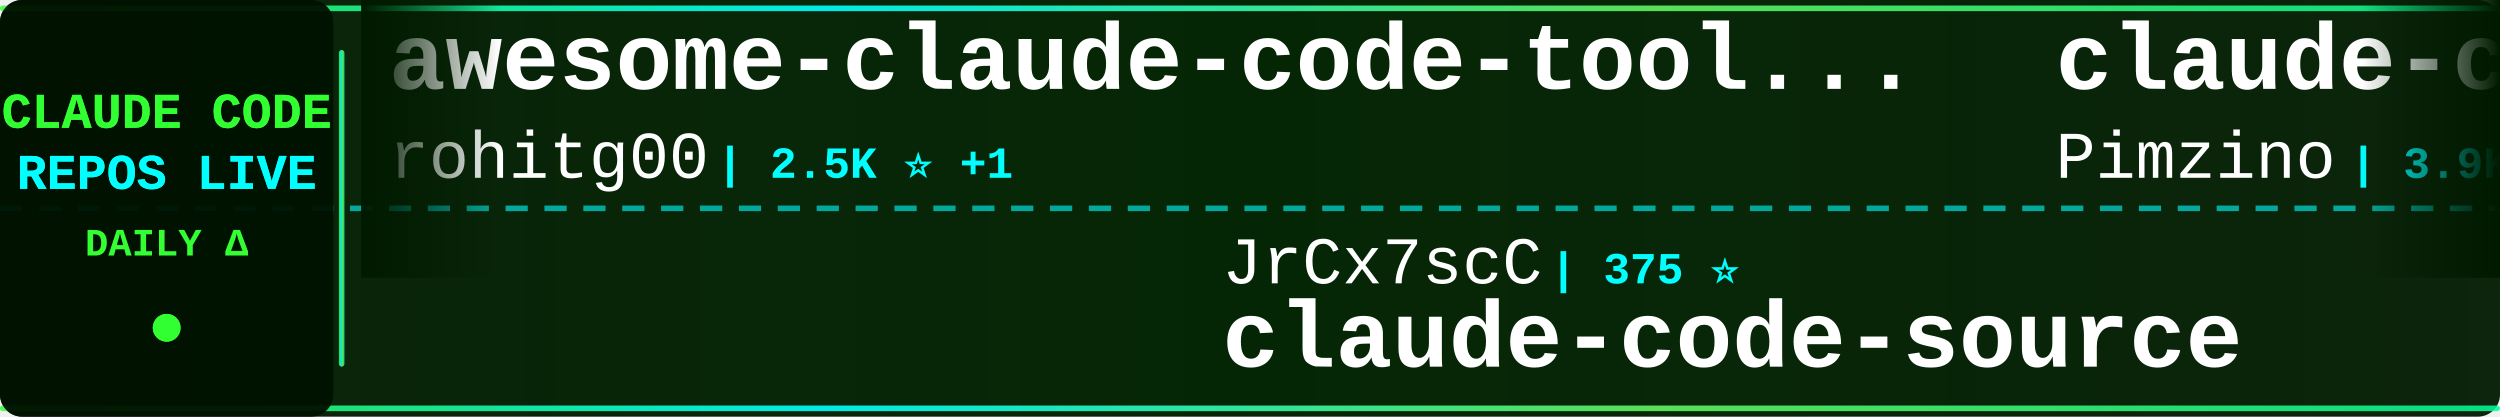
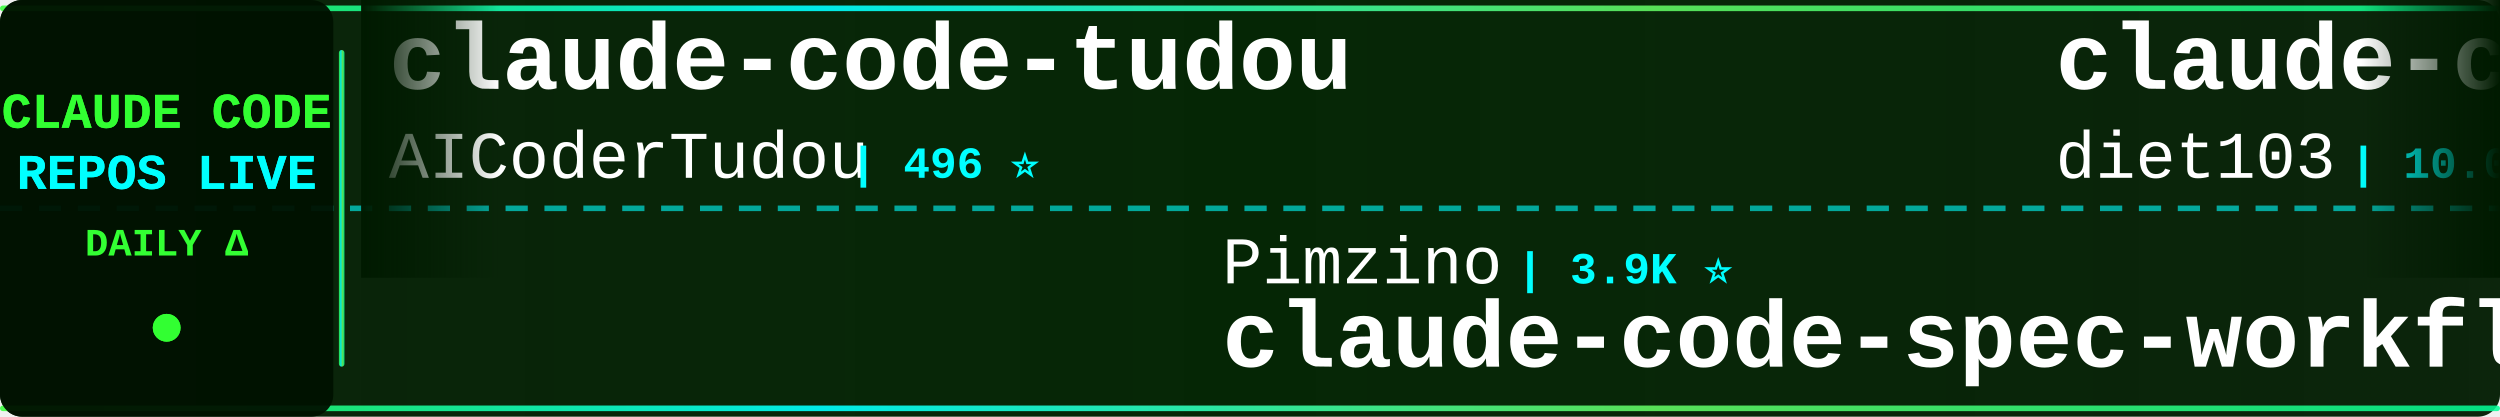
<svg xmlns="http://www.w3.org/2000/svg" width="900" height="150">
  <defs>
    <linearGradient id="tickerBg" x1="0%" y1="0%" x2="100%" y2="0%">
      <stop offset="0%" style="stop-color:#001a00;stop-opacity:0.95" />
      <stop offset="50%" style="stop-color:#002200;stop-opacity:0.98" />
      <stop offset="100%" style="stop-color:#001a00;stop-opacity:0.95" />
    </linearGradient>
    <linearGradient id="borderGrad" x1="0%" y1="0%" x2="100%" y2="0%">
      <stop offset="0%" style="stop-color:#33ff33;stop-opacity:0.85">
        <animate attributeName="stop-opacity" values="0.85;1;0.85" dur="2s" repeatCount="indefinite" />
      </stop>
      <stop offset="33%" style="stop-color:#00ffff;stop-opacity:0.9">
        <animate attributeName="stop-opacity" values="0.9;1;0.9" dur="2.2s" repeatCount="indefinite" />
      </stop>
      <stop offset="66%" style="stop-color:#66ff66;stop-opacity:0.85">
        <animate attributeName="stop-opacity" values="0.85;1;0.85" dur="1.8s" repeatCount="indefinite" />
      </stop>
      <stop offset="100%" style="stop-color:#00ff99;stop-opacity:0.85">
        <animate attributeName="stop-opacity" values="0.85;1;0.85" dur="2s" repeatCount="indefinite" />
      </stop>
    </linearGradient>
    <filter id="textGlow">
      <feGaussianBlur stdDeviation="0.1" result="coloredBlur" />
      <feMerge>
        <feMergeNode in="coloredBlur" />
        <feMergeNode in="SourceGraphic" />
      </feMerge>
    </filter>
    <filter id="metricGlow">
      <feGaussianBlur stdDeviation="0.2" result="coloredBlur" />
      <feMerge>
        <feMergeNode in="coloredBlur" />
        <feMergeNode in="SourceGraphic" />
      </feMerge>
    </filter>
    <linearGradient id="leftFade" x1="0%" y1="0%" x2="100%" y2="0%">
      <stop offset="0%" style="stop-color:#001a00;stop-opacity:1" />
      <stop offset="100%" style="stop-color:#001a00;stop-opacity:0" />
    </linearGradient>
    <linearGradient id="rightFade" x1="0%" y1="0%" x2="100%" y2="0%">
      <stop offset="0%" style="stop-color:#001a00;stop-opacity:0" />
      <stop offset="100%" style="stop-color:#001a00;stop-opacity:1" />
    </linearGradient>
  </defs>
  <rect width="900" height="150" fill="url(#tickerBg)" rx="8" />
  <rect x="0" y="2" width="900" height="2" fill="url(#borderGrad)" rx="1" />
  <rect x="0" y="146" width="900" height="2" fill="url(#borderGrad)" rx="1" />
  <line x1="0" y1="75" x2="900" y2="75" stroke="#00ffff" stroke-width="2" stroke-dasharray="8 6" opacity="0.6" />
  <rect x="0" y="0" width="120" height="150" fill="#001100" opacity="0.95" rx="8" />
  <text x="60" y="46" font-family="'Courier New', monospace" font-size="18" font-weight="bold" fill="#33ff33" text-anchor="middle" filter="url(#textGlow)">
    CLAUDE CODE
  </text>
  <text x="60" y="68" font-family="'Courier New', monospace" font-size="18" font-weight="bold" fill="#00ffff" text-anchor="middle" filter="url(#textGlow)">
    REPOS LIVE
  </text>
  <text x="60" y="92" font-family="'Courier New', monospace" font-size="14" font-weight="bold" fill="#33ff33" text-anchor="middle">
    DAILY Δ
  </text>
  <circle cx="60" cy="118" r="5" fill="#33ff33" filter="url(#metricGlow)">
    <animate attributeName="r" values="4;6;4" dur="1.5s" repeatCount="indefinite" />
    <animate attributeName="opacity" values="0.6;1;0.6" dur="1.5s" repeatCount="indefinite" />
  </circle>
  <rect x="122" y="18" width="2" height="114" fill="url(#borderGrad)" rx="1" />
  <clipPath id="tickerClip">
    <rect x="130" y="0" width="770" height="150" />
  </clipPath>
  <g clip-path="url(#tickerClip)">
    <g id="tickerItems">
      <animateTransform attributeName="transform" attributeType="XML" type="translate" from="0 0" to="-3000 0" dur="54s" repeatCount="indefinite" />
      <g transform="translate(0, 0)">
-         <text x="140" y="32" font-family="'Courier New', monospace" font-size="34" font-weight="bold" fill="#ffffff">awesome-claude-code-tool...</text>
-         <text x="140" y="64" font-family="'Courier New', monospace" font-size="24" font-weight="normal" fill="#ffffff" opacity="1.0">rohitg00</text>
-         <text x="258" y="64" font-family="'Courier New', monospace" font-size="16" font-weight="bold" fill="#00ffff"> | 2.5K ⭐ +1</text>
-       </g>
-       <g transform="translate(300, 0)">
-         <text x="140" y="102" font-family="'Courier New', monospace" font-size="24" font-weight="normal" fill="#ffffff" opacity="1.0">JrCx7scC</text>
-         <text x="258" y="102" font-family="'Courier New', monospace" font-size="16" font-weight="bold" fill="#00ffff"> | 375 ⭐</text>
-         <text x="140" y="132" font-family="'Courier New', monospace" font-size="34" font-weight="bold" fill="#ffffff">claude-code-source</text>
-       </g>
-       <g transform="translate(600, 0)">
-         <text x="140" y="32" font-family="'Courier New', monospace" font-size="34" font-weight="bold" fill="#ffffff">claude-code-spec-workflo...</text>
-         <text x="140" y="64" font-family="'Courier New', monospace" font-size="24" font-weight="normal" fill="#ffffff" opacity="1.0">Pimzino</text>
-         <text x="246" y="64" font-family="'Courier New', monospace" font-size="16" font-weight="bold" fill="#00ffff"> | 3.9K ⭐</text>
-       </g>
-       <g transform="translate(900, 0)">
-         <text x="140" y="102" font-family="'Courier New', monospace" font-size="24" font-weight="normal" fill="#ffffff" opacity="1.0">zebbern</text>
-         <text x="246" y="102" font-family="'Courier New', monospace" font-size="16" font-weight="bold" fill="#00ffff"> | 4.6K ⭐</text>
-         <text x="140" y="132" font-family="'Courier New', monospace" font-size="34" font-weight="bold" fill="#ffffff">claude-code-guide</text>
-       </g>
-       <g transform="translate(1200, 0)">
-         <text x="140" y="32" font-family="'Courier New', monospace" font-size="34" font-weight="bold" fill="#ffffff">how-claude-code-works</text>
-         <text x="140" y="64" font-family="'Courier New', monospace" font-size="24" font-weight="normal" fill="#ffffff" opacity="1.0">Windy3f3f3f3f</text>
-         <text x="318" y="64" font-family="'Courier New', monospace" font-size="16" font-weight="bold" fill="#00ffff"> | 3.5K ⭐ +2</text>
-       </g>
-       <g transform="translate(1500, 0)">
-         <text x="140" y="102" font-family="'Courier New', monospace" font-size="24" font-weight="normal" fill="#ffffff" opacity="1.0">digitalsamba</text>
-         <text x="306" y="102" font-family="'Courier New', monospace" font-size="16" font-weight="bold" fill="#00ffff"> | 2.0K ⭐ +1</text>
-         <text x="140" y="132" font-family="'Courier New', monospace" font-size="34" font-weight="bold" fill="#ffffff">claude-code-video-toolki...</text>
-       </g>
-       <g transform="translate(1800, 0)">
        <text x="140" y="32" font-family="'Courier New', monospace" font-size="34" font-weight="bold" fill="#ffffff">claude-code-tudou</text>
        <text x="140" y="64" font-family="'Courier New', monospace" font-size="24" font-weight="normal" fill="#ffffff" opacity="1.0">AICoderTudou</text>
        <text x="306" y="64" font-family="'Courier New', monospace" font-size="16" font-weight="bold" fill="#00ffff"> | 496 ⭐</text>
      </g>
+       <g transform="translate(300, 0)">
+         <text x="140" y="102" font-family="'Courier New', monospace" font-size="24" font-weight="normal" fill="#ffffff" opacity="1.0">Pimzino</text>
+         <text x="246" y="102" font-family="'Courier New', monospace" font-size="16" font-weight="bold" fill="#00ffff"> | 3.9K ⭐</text>
+         <text x="140" y="132" font-family="'Courier New', monospace" font-size="34" font-weight="bold" fill="#ffffff">claude-code-spec-workflo...</text>
+       </g>
+       <g transform="translate(600, 0)">
+         <text x="140" y="32" font-family="'Courier New', monospace" font-size="34" font-weight="bold" fill="#ffffff">claude-code-infrastructu...</text>
+         <text x="140" y="64" font-family="'Courier New', monospace" font-size="24" font-weight="normal" fill="#ffffff" opacity="1.0">diet103</text>
+         <text x="246" y="64" font-family="'Courier New', monospace" font-size="16" font-weight="bold" fill="#00ffff"> | 10.0K ⭐</text>
+       </g>
+       <g transform="translate(900, 0)">
+         <text x="140" y="102" font-family="'Courier New', monospace" font-size="24" font-weight="normal" fill="#ffffff" opacity="1.0">guanshan</text>
+         <text x="258" y="102" font-family="'Courier New', monospace" font-size="16" font-weight="bold" fill="#00ffff"> | 61 ⭐</text>
+         <text x="140" y="132" font-family="'Courier New', monospace" font-size="34" font-weight="bold" fill="#ffffff">ClaudeCode</text>
+       </g>
+       <g transform="translate(1200, 0)">
+         <text x="140" y="32" font-family="'Courier New', monospace" font-size="34" font-weight="bold" fill="#ffffff">claude-code-rust</text>
+         <text x="140" y="64" font-family="'Courier New', monospace" font-size="24" font-weight="normal" fill="#ffffff" opacity="1.0">lorryjovens-hub</text>
+         <text x="342" y="64" font-family="'Courier New', monospace" font-size="16" font-weight="bold" fill="#00ffff"> | 1.7K ⭐</text>
+       </g>
+       <g transform="translate(1500, 0)">
+         <text x="140" y="102" font-family="'Courier New', monospace" font-size="24" font-weight="normal" fill="#ffffff" opacity="1.0">RichardAtCT</text>
+         <text x="294" y="102" font-family="'Courier New', monospace" font-size="16" font-weight="bold" fill="#00ffff"> | 2.8K ⭐</text>
+         <text x="140" y="132" font-family="'Courier New', monospace" font-size="34" font-weight="bold" fill="#ffffff">claude-code-telegram</text>
+       </g>
+       <g transform="translate(1800, 0)">
+         <text x="140" y="32" font-family="'Courier New', monospace" font-size="34" font-weight="bold" fill="#ffffff">Auto-claude-code-researc...</text>
+         <text x="140" y="64" font-family="'Courier New', monospace" font-size="24" font-weight="normal" fill="#ffffff" opacity="1.0">wanshuiyin</text>
+         <text x="282" y="64" font-family="'Courier New', monospace" font-size="16" font-weight="bold" fill="#00ffff"> | 15.2K ⭐ +23</text>
+       </g>
      <g transform="translate(2100, 0)">
-         <text x="140" y="102" font-family="'Courier New', monospace" font-size="24" font-weight="normal" fill="#ffffff" opacity="1.0">nicedreamzapp</text>
-         <text x="318" y="102" font-family="'Courier New', monospace" font-size="16" font-weight="bold" fill="#00ffff"> | 3.2K ⭐</text>
-         <text x="140" y="132" font-family="'Courier New', monospace" font-size="34" font-weight="bold" fill="#ffffff">claude-code-local</text>
+         <text x="140" y="102" font-family="'Courier New', monospace" font-size="24" font-weight="normal" fill="#ffffff" opacity="1.0">disler</text>
+         <text x="234" y="102" font-family="'Courier New', monospace" font-size="16" font-weight="bold" fill="#00ffff"> | 3.9K ⭐</text>
+         <text x="140" y="132" font-family="'Courier New', monospace" font-size="34" font-weight="bold" fill="#ffffff">claude-code-hooks-master...</text>
      </g>
      <g transform="translate(2400, 0)">
-         <text x="140" y="32" font-family="'Courier New', monospace" font-size="34" font-weight="bold" fill="#ffffff">claude-code-plugins-plus...</text>
-         <text x="140" y="64" font-family="'Courier New', monospace" font-size="24" font-weight="normal" fill="#ffffff" opacity="1.0">jeremylongshore</text>
-         <text x="342" y="64" font-family="'Courier New', monospace" font-size="16" font-weight="bold" fill="#00ffff"> | 2.7K ⭐</text>
+         <text x="140" y="32" font-family="'Courier New', monospace" font-size="34" font-weight="bold" fill="#ffffff">Claude-code</text>
+         <text x="140" y="64" font-family="'Courier New', monospace" font-size="24" font-weight="normal" fill="#ffffff" opacity="1.0">fazxes</text>
+         <text x="234" y="64" font-family="'Courier New', monospace" font-size="16" font-weight="bold" fill="#00ffff"> | 232 ⭐</text>
      </g>
      <g transform="translate(2700, 0)">
-         <text x="140" y="102" font-family="'Courier New', monospace" font-size="24" font-weight="normal" fill="#ffffff" opacity="1.0">anthropics</text>
-         <text x="282" y="102" font-family="'Courier New', monospace" font-size="16" font-weight="bold" fill="#00ffff"> | 8.7K ⭐ +1</text>
-         <text x="140" y="132" font-family="'Courier New', monospace" font-size="34" font-weight="bold" fill="#ffffff">claude-code-action</text>
+         <text x="140" y="102" font-family="'Courier New', monospace" font-size="24" font-weight="normal" fill="#ffffff" opacity="1.0">shareAI-lab</text>
+         <text x="294" y="102" font-family="'Courier New', monospace" font-size="16" font-weight="bold" fill="#00ffff"> | 75.3K ⭐ +12</text>
+         <text x="140" y="132" font-family="'Courier New', monospace" font-size="34" font-weight="bold" fill="#ffffff">learn-claude-code</text>
      </g>
      <g transform="translate(3000, 0)">
-         <text x="140" y="32" font-family="'Courier New', monospace" font-size="34" font-weight="bold" fill="#ffffff">awesome-claude-code-tool...</text>
-         <text x="140" y="64" font-family="'Courier New', monospace" font-size="24" font-weight="normal" fill="#ffffff" opacity="1.0">rohitg00</text>
-         <text x="258" y="64" font-family="'Courier New', monospace" font-size="16" font-weight="bold" fill="#00ffff"> | 2.5K ⭐ +1</text>
+         <text x="140" y="32" font-family="'Courier New', monospace" font-size="34" font-weight="bold" fill="#ffffff">claude-code-tudou</text>
+         <text x="140" y="64" font-family="'Courier New', monospace" font-size="24" font-weight="normal" fill="#ffffff" opacity="1.0">AICoderTudou</text>
+         <text x="306" y="64" font-family="'Courier New', monospace" font-size="16" font-weight="bold" fill="#00ffff"> | 496 ⭐</text>
      </g>
      <g transform="translate(3300, 0)">
-         <text x="140" y="102" font-family="'Courier New', monospace" font-size="24" font-weight="normal" fill="#ffffff" opacity="1.0">JrCx7scC</text>
-         <text x="258" y="102" font-family="'Courier New', monospace" font-size="16" font-weight="bold" fill="#00ffff"> | 375 ⭐</text>
-         <text x="140" y="132" font-family="'Courier New', monospace" font-size="34" font-weight="bold" fill="#ffffff">claude-code-source</text>
+         <text x="140" y="102" font-family="'Courier New', monospace" font-size="24" font-weight="normal" fill="#ffffff" opacity="1.0">Pimzino</text>
+         <text x="246" y="102" font-family="'Courier New', monospace" font-size="16" font-weight="bold" fill="#00ffff"> | 3.9K ⭐</text>
+         <text x="140" y="132" font-family="'Courier New', monospace" font-size="34" font-weight="bold" fill="#ffffff">claude-code-spec-workflo...</text>
      </g>
      <g transform="translate(3600, 0)">
-         <text x="140" y="32" font-family="'Courier New', monospace" font-size="34" font-weight="bold" fill="#ffffff">claude-code-spec-workflo...</text>
-         <text x="140" y="64" font-family="'Courier New', monospace" font-size="24" font-weight="normal" fill="#ffffff" opacity="1.0">Pimzino</text>
-         <text x="246" y="64" font-family="'Courier New', monospace" font-size="16" font-weight="bold" fill="#00ffff"> | 3.9K ⭐</text>
+         <text x="140" y="32" font-family="'Courier New', monospace" font-size="34" font-weight="bold" fill="#ffffff">claude-code-infrastructu...</text>
+         <text x="140" y="64" font-family="'Courier New', monospace" font-size="24" font-weight="normal" fill="#ffffff" opacity="1.0">diet103</text>
+         <text x="246" y="64" font-family="'Courier New', monospace" font-size="16" font-weight="bold" fill="#00ffff"> | 10.0K ⭐</text>
      </g>
      <g transform="translate(3900, 0)">
-         <text x="140" y="102" font-family="'Courier New', monospace" font-size="24" font-weight="normal" fill="#ffffff" opacity="1.0">zebbern</text>
-         <text x="246" y="102" font-family="'Courier New', monospace" font-size="16" font-weight="bold" fill="#00ffff"> | 4.6K ⭐</text>
-         <text x="140" y="132" font-family="'Courier New', monospace" font-size="34" font-weight="bold" fill="#ffffff">claude-code-guide</text>
+         <text x="140" y="102" font-family="'Courier New', monospace" font-size="24" font-weight="normal" fill="#ffffff" opacity="1.0">guanshan</text>
+         <text x="258" y="102" font-family="'Courier New', monospace" font-size="16" font-weight="bold" fill="#00ffff"> | 61 ⭐</text>
+         <text x="140" y="132" font-family="'Courier New', monospace" font-size="34" font-weight="bold" fill="#ffffff">ClaudeCode</text>
      </g>
    </g>
  </g>
  <rect x="130" y="0" width="50" height="100" fill="url(#leftFade)" />
  <rect x="850" y="0" width="50" height="100" fill="url(#rightFade)" />
</svg>
